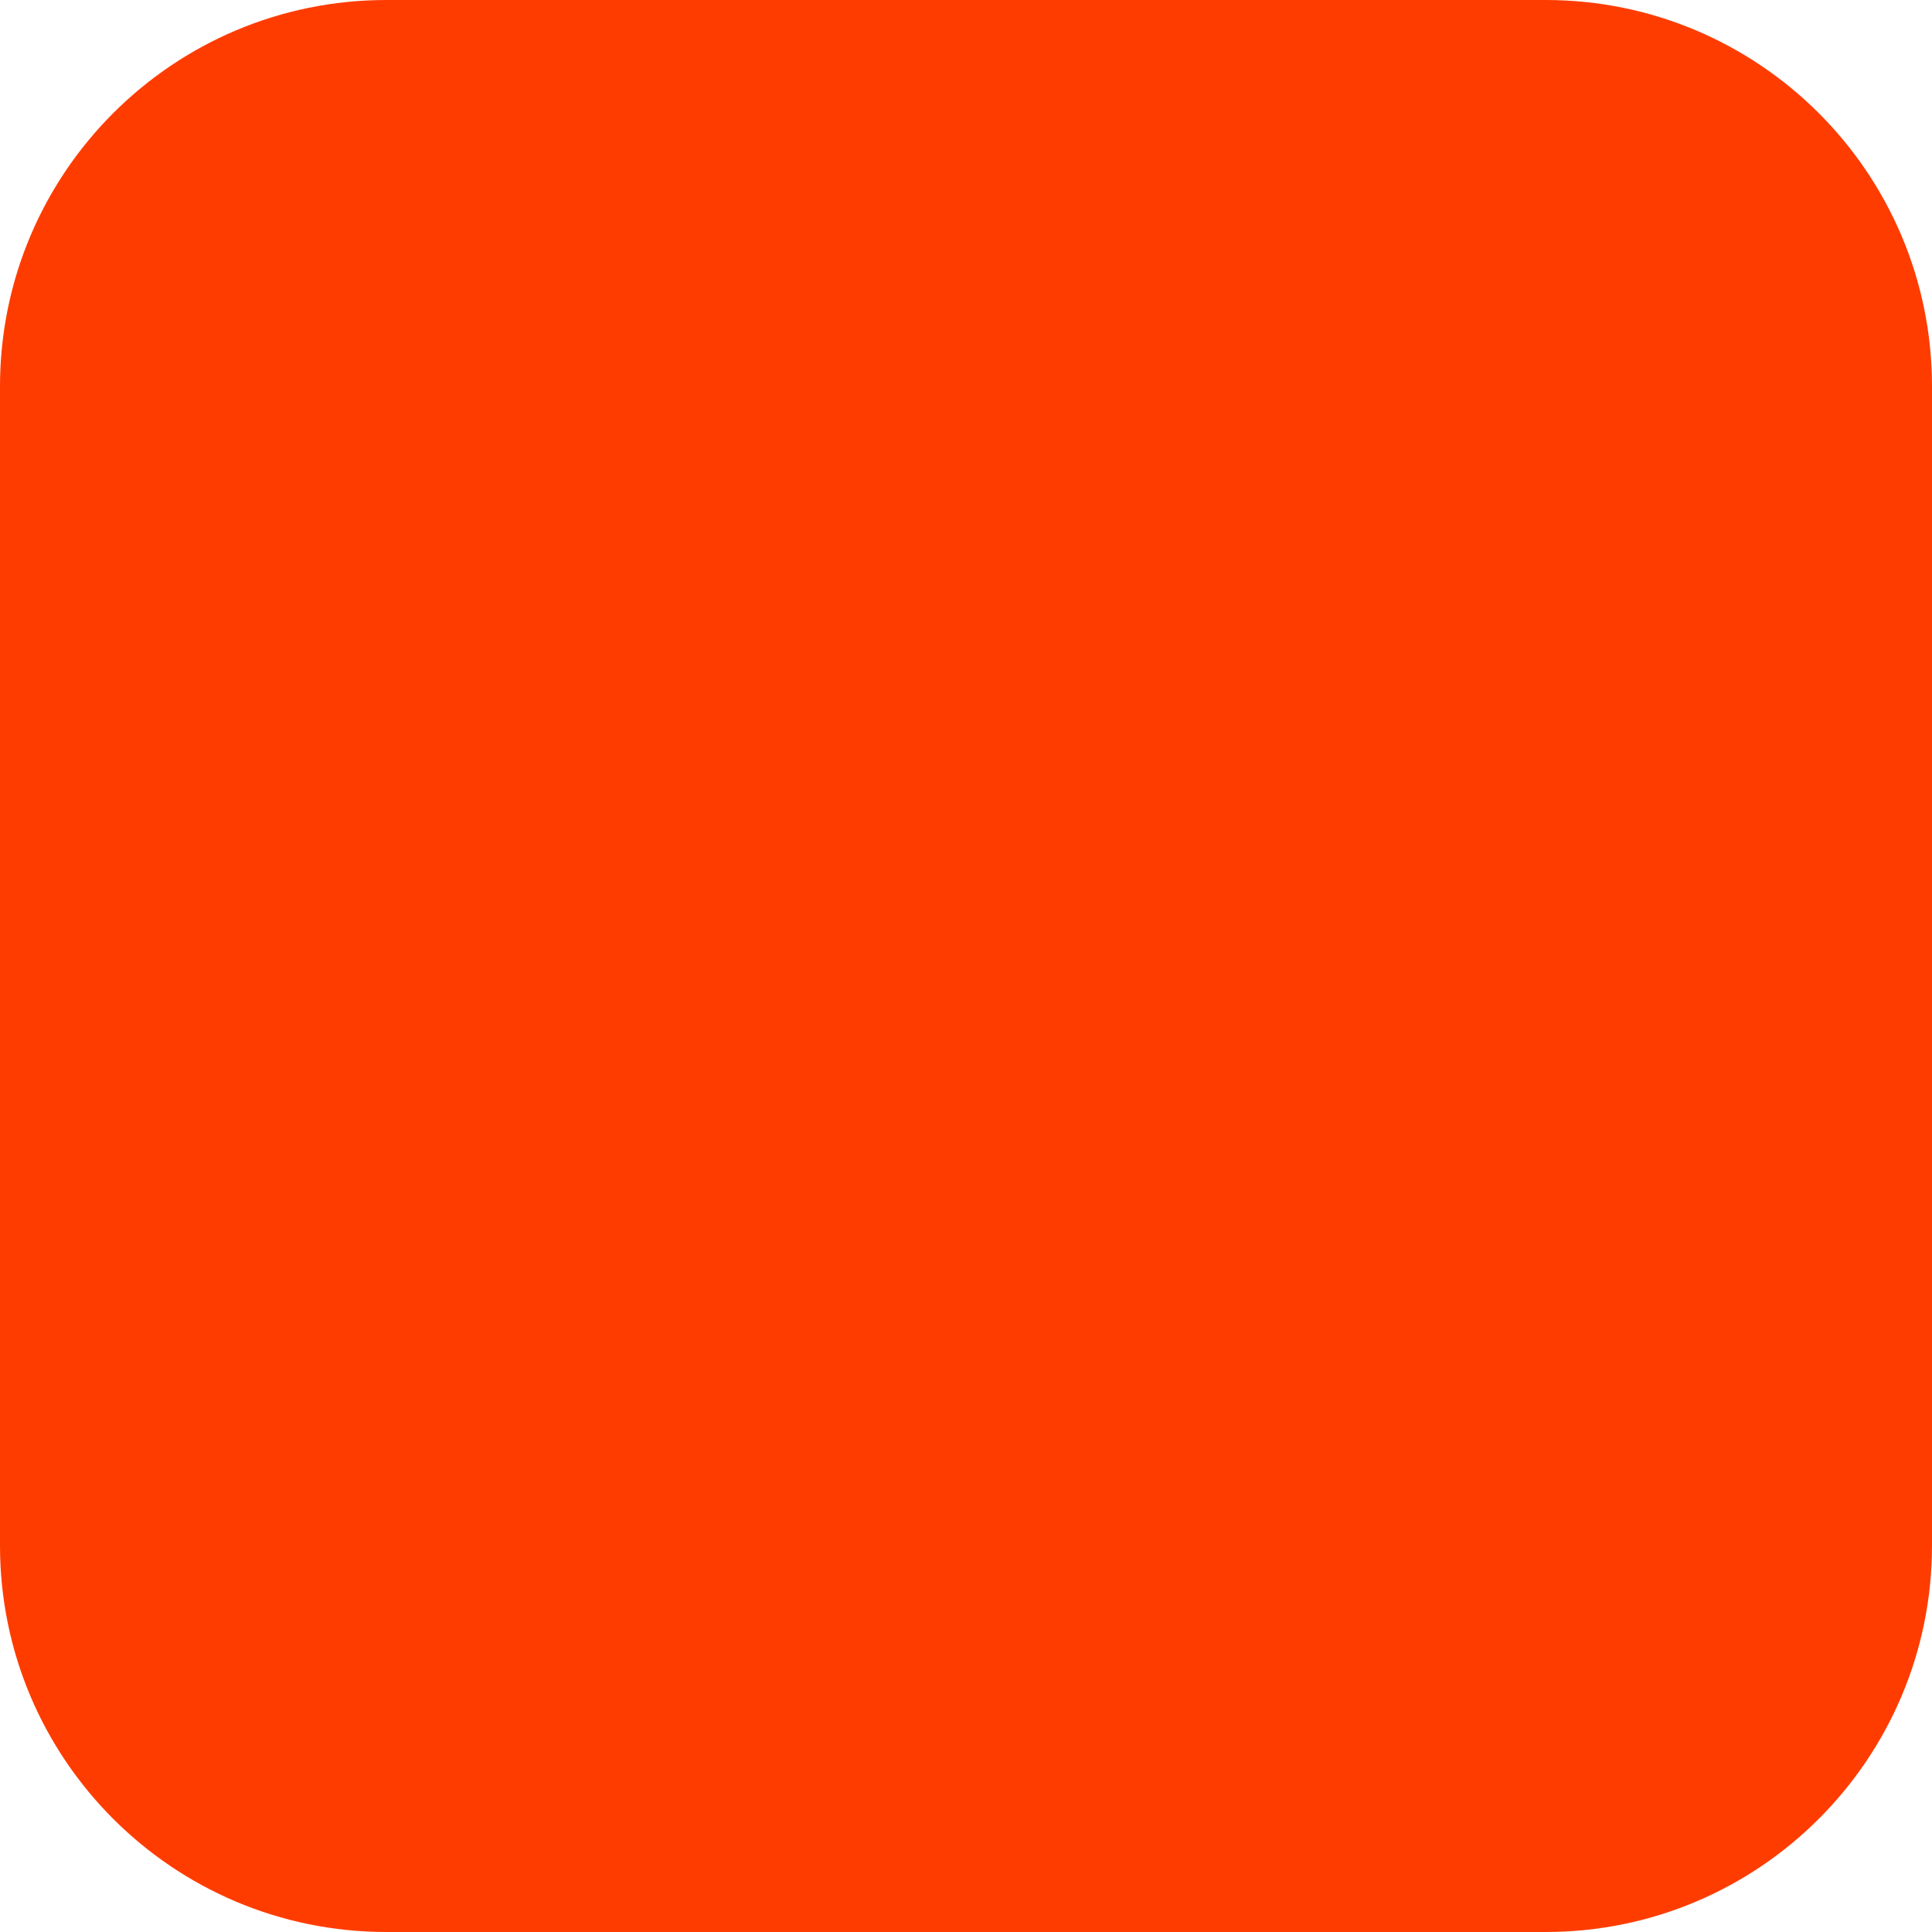
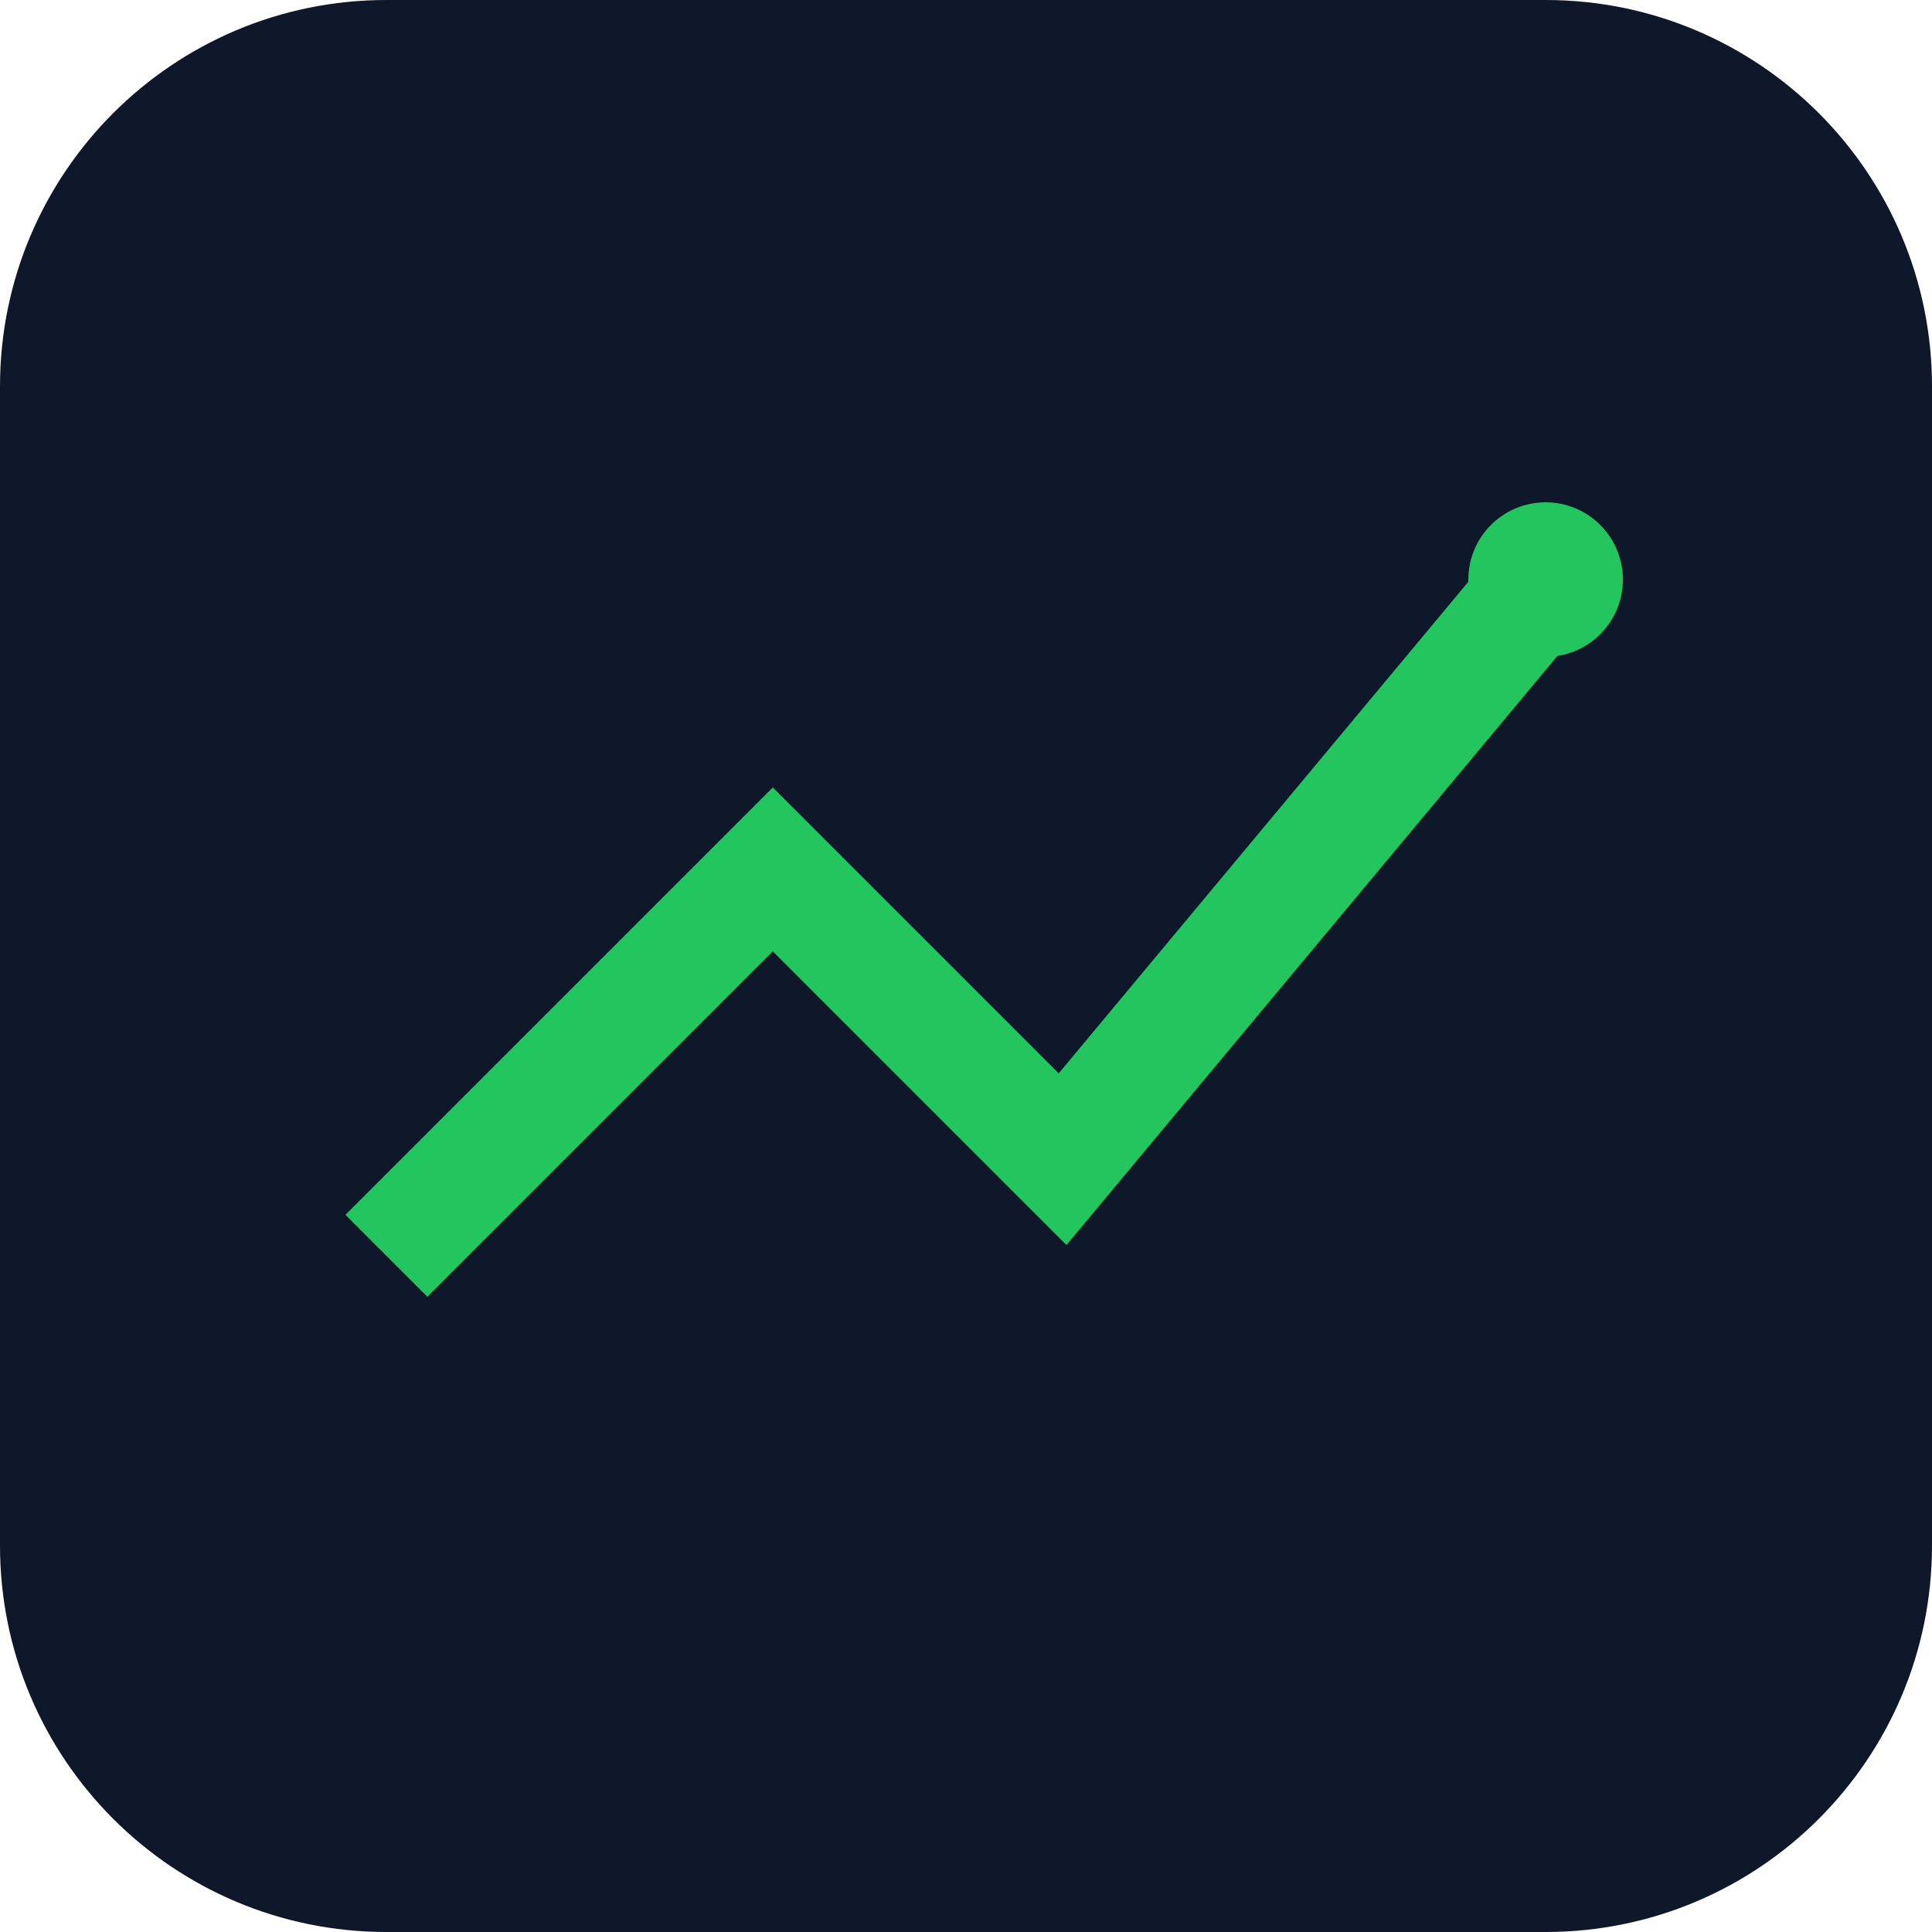
- <svg xmlns="http://www.w3.org/2000/svg" width="180" height="180" viewBox="0 0 180 180" fill="none">
-   <rect width="180" height="180" rx="36" fill="#FF3C00" />
+ <svg xmlns="http://www.w3.org/2000/svg" viewBox="0 0 100 100">
+   <rect width="100" height="100" rx="20" fill="#0f172a" />
+   <path d="M20 65 L40 45 L55 60 L80 30" stroke="#22c55e" stroke-width="6" fill="none" />
+   <circle cx="80" cy="30" r="4" fill="#22c55e" />
</svg>
